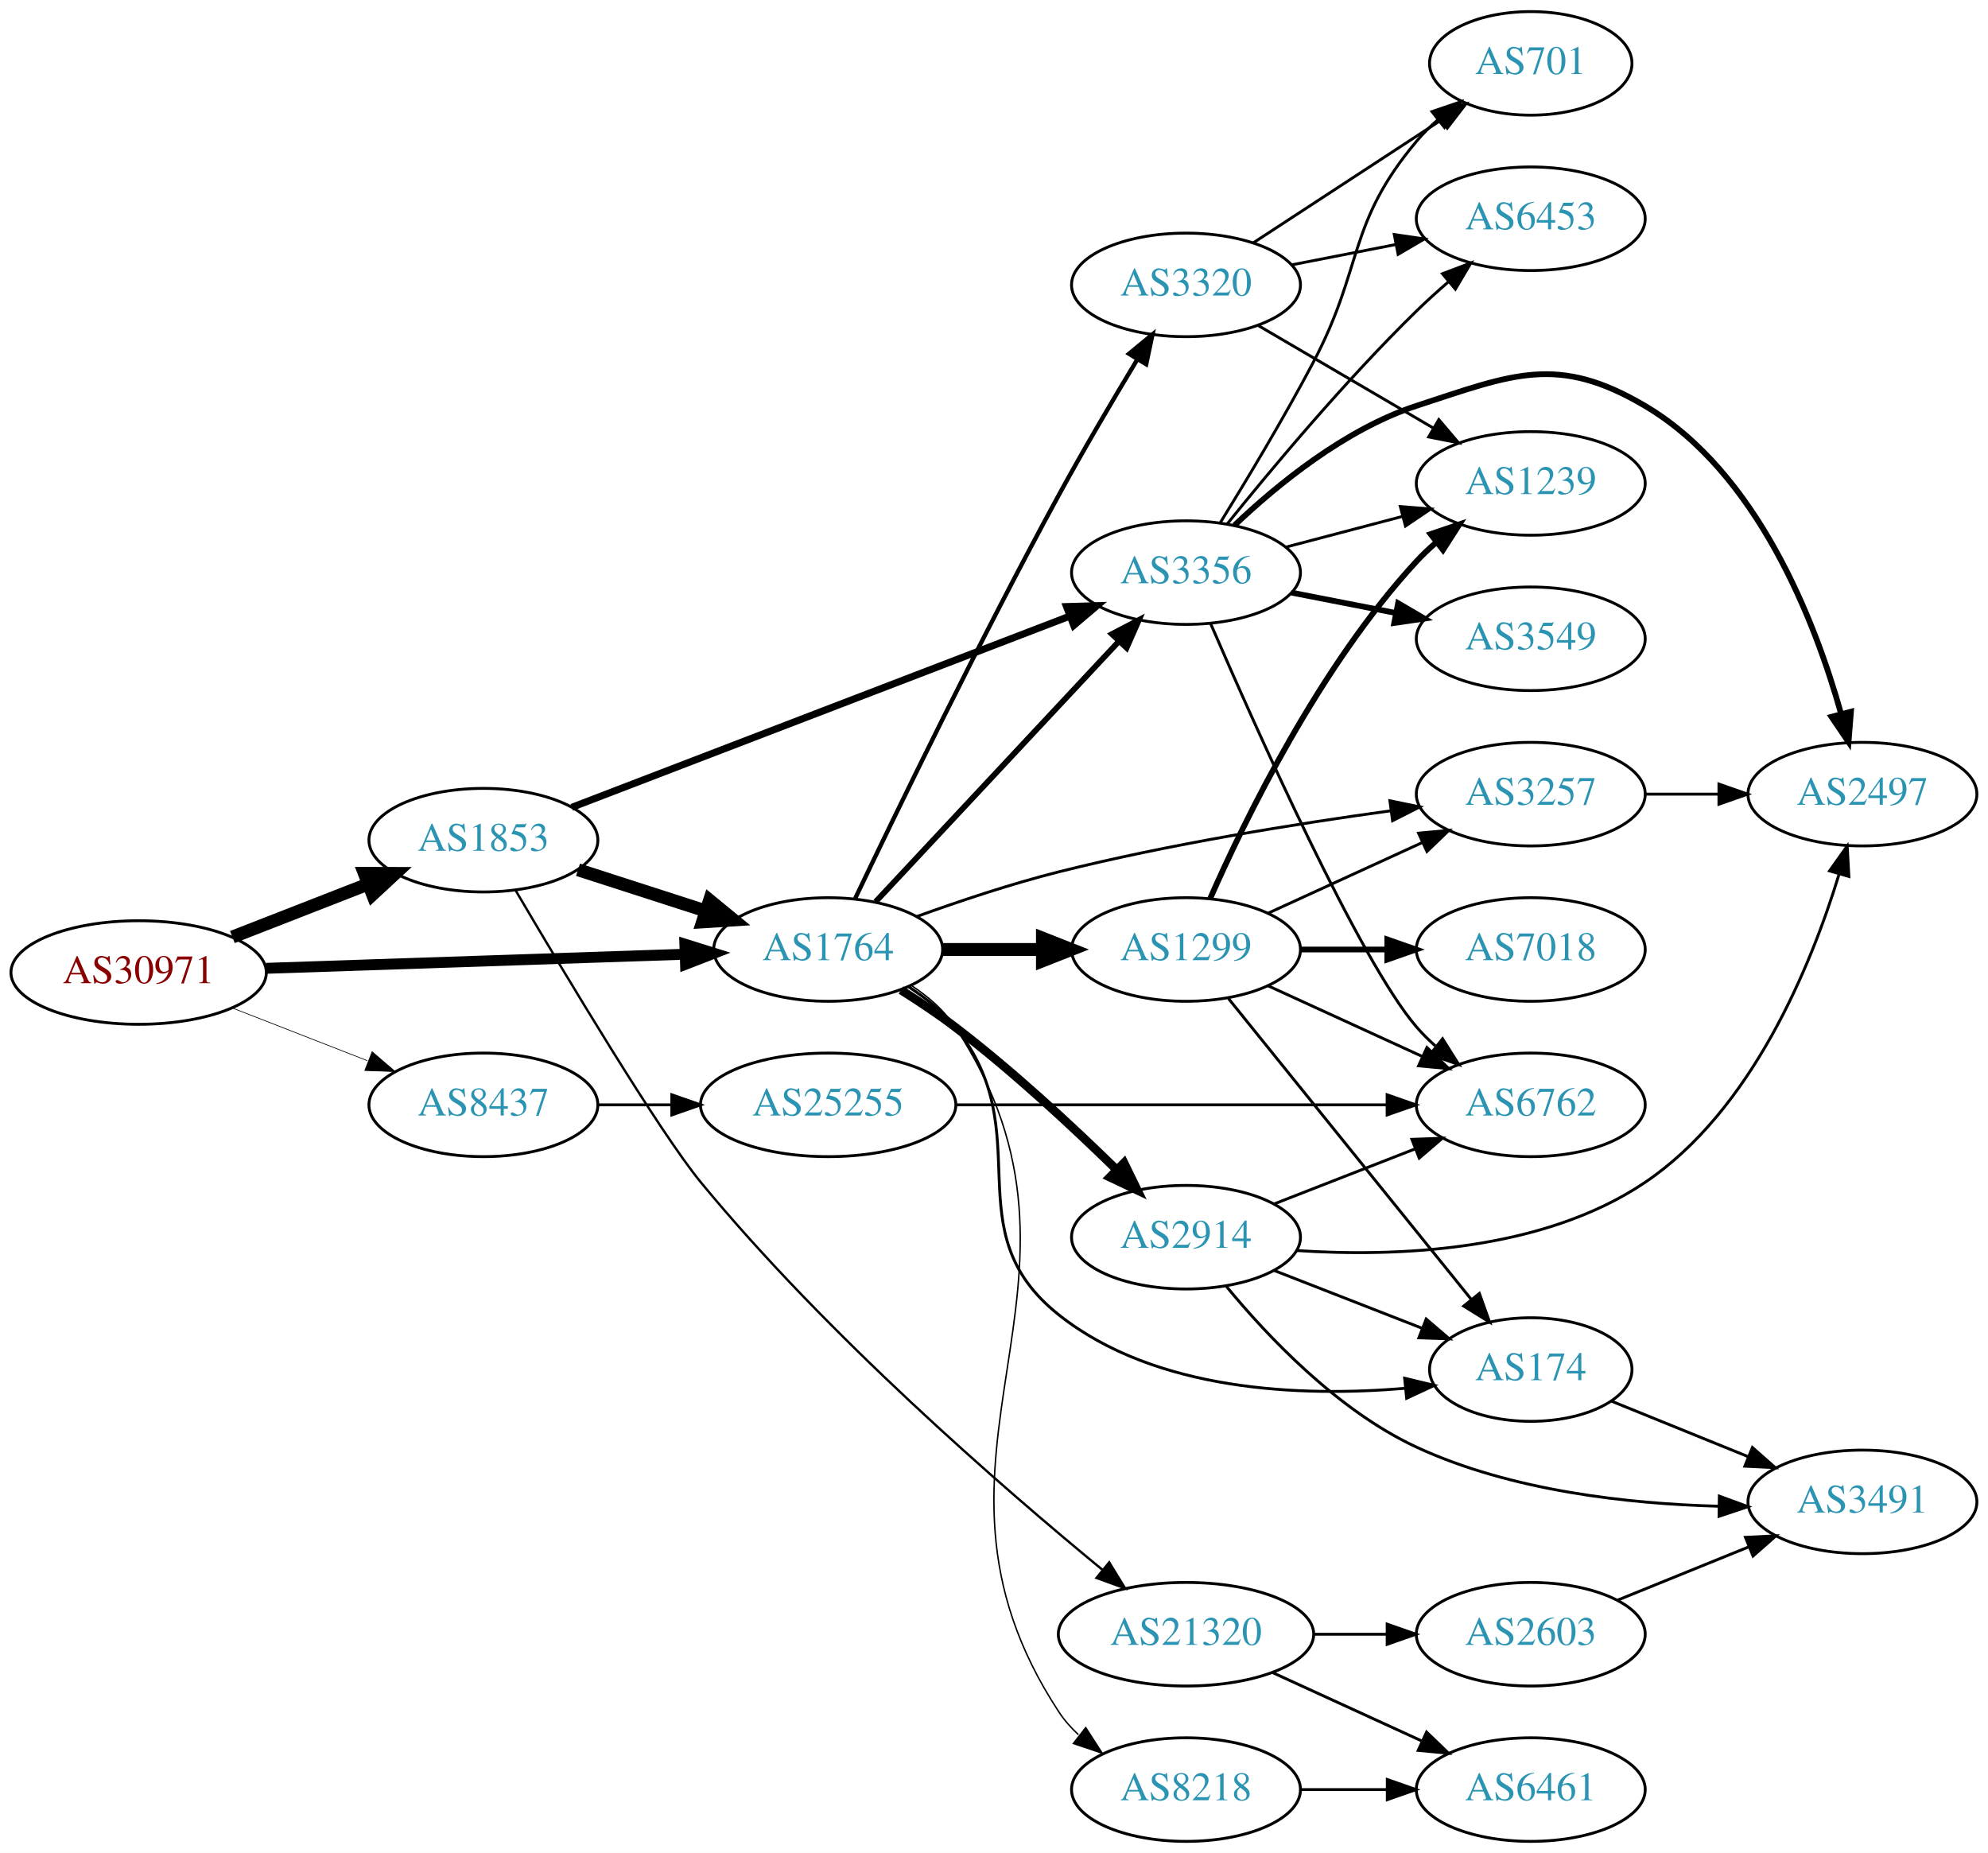
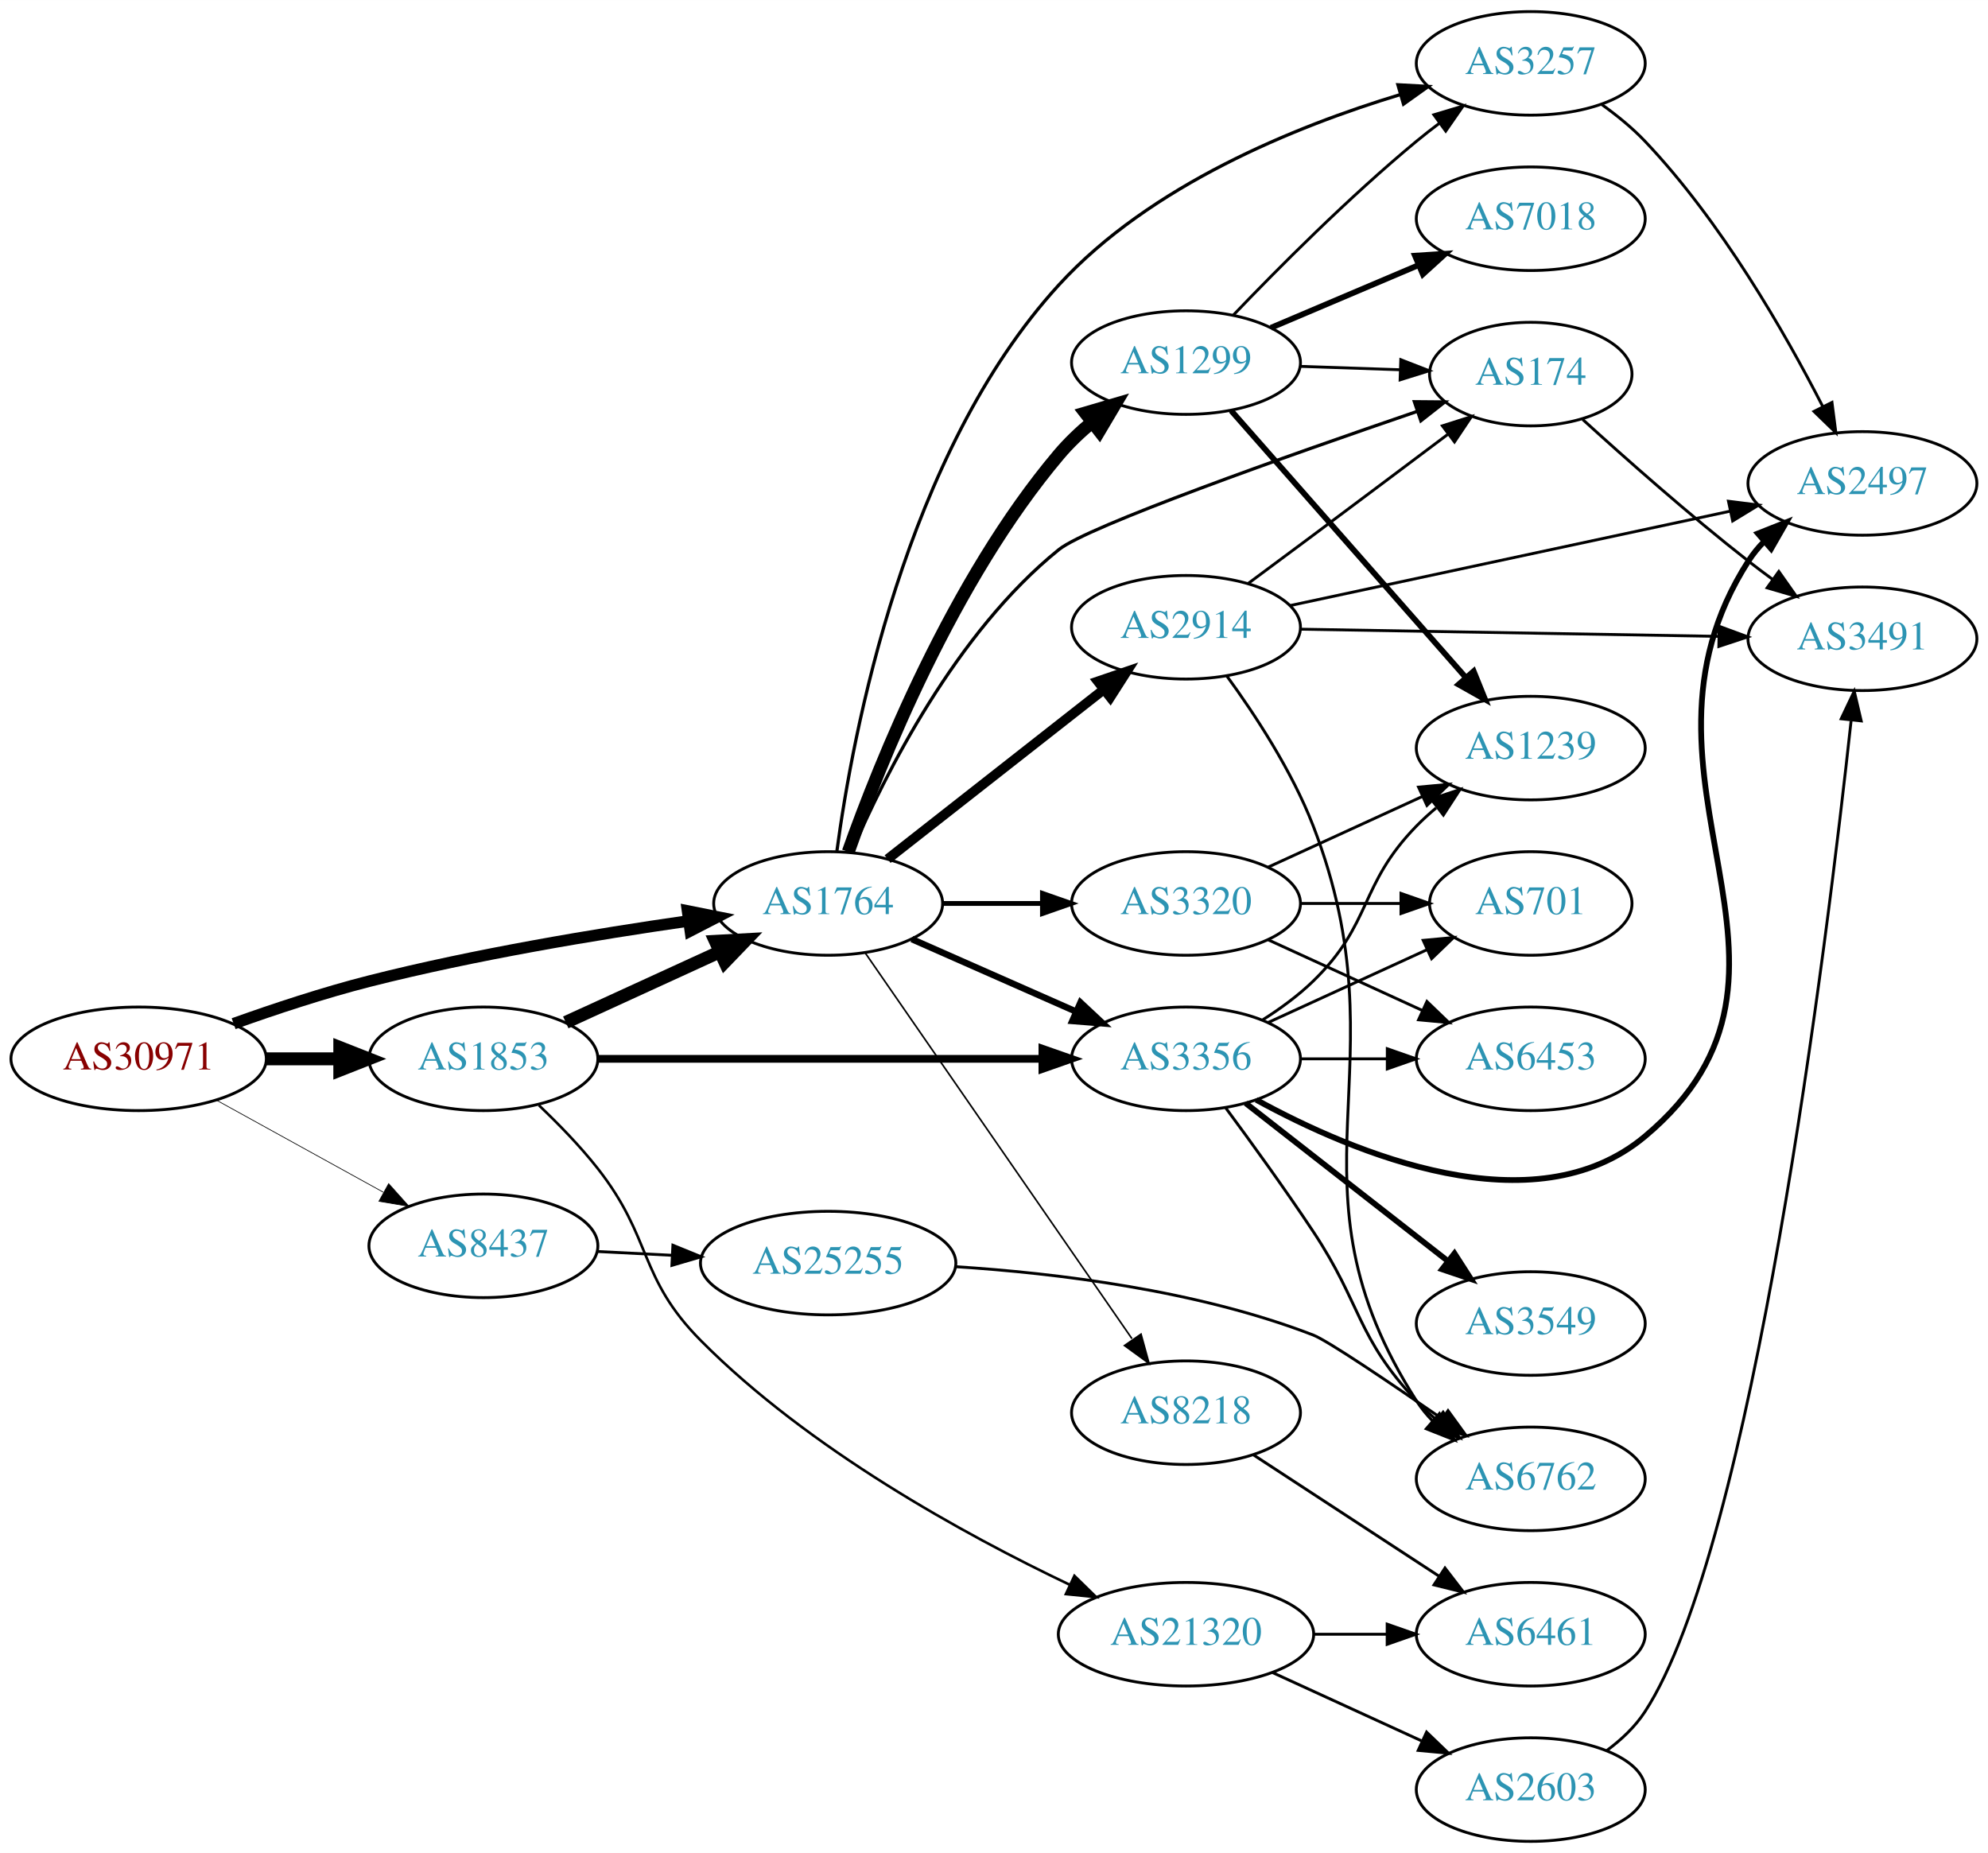
<svg xmlns="http://www.w3.org/2000/svg" xmlns:xlink="http://www.w3.org/1999/xlink" width="691pt" height="644pt" viewBox="0.00 0.00 691.06 644.00">
  <g id="graph0" class="graph" transform="scale(1 1) rotate(0) translate(4 640)">
    <polygon fill="white" stroke="none" points="-4,4 -4,-640 687.055,-640 687.055,4 -4,4" />
    <g id="node1" class="node">
      <g id="a_node1">
        <a xlink:href="/asn/30971" xlink:title="AS30971 ~ Jakob-Haringer-Strasse 8 [AT]">
-           <ellipse fill="#ffffff" stroke="black" cx="44.196" cy="-302" rx="44.393" ry="18" />
-           <text text-anchor="middle" x="44.196" y="-298.3" font-family="Times,serif" font-size="14.00" fill="#880000">AS30971</text>
+           <ellipse fill="#ffffff" stroke="black" cx="44.196" cy="-272" rx="44.393" ry="18" />
+           <text text-anchor="middle" x="44.196" y="-268.3" font-family="Times,serif" font-size="14.00" fill="#880000">AS30971</text>
        </a>
      </g>
    </g>
    <g id="node2" class="node">
      <g id="a_node2">
        <a xlink:href="/asn/1764" xlink:title="AS1764 ~ NEXTLAYER-AS [AT]">
-           <ellipse fill="#ffffff" stroke="black" cx="283.881" cy="-310" rx="39.794" ry="18" />
-           <text text-anchor="middle" x="283.881" y="-306.3" font-family="Times,serif" font-size="14.00" fill="#2c94b3">AS1764</text>
+           <ellipse fill="#ffffff" stroke="black" cx="283.881" cy="-326" rx="39.794" ry="18" />
+           <text text-anchor="middle" x="283.881" y="-322.3" font-family="Times,serif" font-size="14.00" fill="#2c94b3">AS1764</text>
        </a>
      </g>
    </g>
    <g id="edge1" class="edge">
-       <path fill="none" stroke="black" stroke-width="3.789" d="M88.515,-303.458C129.583,-304.84 191.197,-306.914 234.004,-308.355" />
-       <polygon fill="black" stroke="black" stroke-width="3.789" points="234.075,-311.859 244.187,-308.698 234.31,-304.863 234.075,-311.859" />
+       <path fill="none" stroke="black" stroke-width="4" d="M77.212,-284.217C91.493,-289.328 108.623,-294.996 124.392,-299 161.094,-308.319 203.406,-315.343 235.074,-319.888" />
+       <polygon fill="black" stroke="black" stroke-width="4" points="234.993,-323.411 245.382,-321.334 235.966,-316.479 234.993,-323.411" />
    </g>
    <g id="node3" class="node">
      <g id="a_node3">
        <a xlink:href="/asn/1853" xlink:title="AS1853 ~ ACOnet Backbone [AT]">
-           <ellipse fill="#ffffff" stroke="black" cx="164.039" cy="-348" rx="39.794" ry="18" />
-           <text text-anchor="middle" x="164.039" y="-344.3" font-family="Times,serif" font-size="14.00" fill="#2c94b3">AS1853</text>
+           <ellipse fill="#ffffff" stroke="black" cx="164.039" cy="-272" rx="39.794" ry="18" />
+           <text text-anchor="middle" x="164.039" y="-268.3" font-family="Times,serif" font-size="14.00" fill="#2c94b3">AS1853</text>
        </a>
      </g>
    </g>
    <g id="edge2" class="edge">
-       <path fill="none" stroke="black" stroke-width="4.5" d="M76.776,-314.327C91.205,-319.96 108.444,-326.689 123.706,-332.646" />
-       <polygon fill="black" stroke="black" stroke-width="4.5" points="122.652,-336.462 133.399,-336.43 125.516,-329.126 122.652,-336.462" />
+       <path fill="none" stroke="black" stroke-width="4.5" d="M88.407,-272C96.72,-272 105.482,-272 113.965,-272" />
+       <polygon fill="black" stroke="black" stroke-width="4.5" points="114.123,-275.938 124.123,-272 114.123,-268.063 114.123,-275.938" />
    </g>
    <g id="node4" class="node">
      <g id="a_node4">
        <a xlink:href="/asn/8437" xlink:title="AS8437 ~ Hutchison Drei Austria GmbH [AT]">
-           <ellipse fill="#ffffff" stroke="black" cx="164.039" cy="-256" rx="39.794" ry="18" />
-           <text text-anchor="middle" x="164.039" y="-252.3" font-family="Times,serif" font-size="14.00" fill="#2c94b3">AS8437</text>
+           <ellipse fill="#ffffff" stroke="black" cx="164.039" cy="-207" rx="39.794" ry="18" />
+           <text text-anchor="middle" x="164.039" y="-203.3" font-family="Times,serif" font-size="14.00" fill="#2c94b3">AS8437</text>
        </a>
      </g>
    </g>
    <g id="edge3" class="edge">
-       <path fill="none" stroke="black" stroke-width="0.237" d="M76.776,-289.673C91.205,-284.04 108.444,-277.311 123.706,-271.354" />
-       <polygon fill="black" stroke="black" stroke-width="0.237" points="125.357,-274.466 133.399,-267.57 122.811,-267.946 125.357,-274.466" />
+       <path fill="none" stroke="black" stroke-width="0.25" d="M71.349,-257.574C88.403,-248.168 110.827,-235.799 129.231,-225.648" />
+       <polygon fill="black" stroke="black" stroke-width="0.25" points="131.103,-228.612 138.169,-220.718 127.722,-222.483 131.103,-228.612" />
    </g>
    <g id="node5" class="node">
      <g id="a_node5">
        <a xlink:href="/asn/174" xlink:title="AS174 ~ Cogent Communications [US]">
-           <ellipse fill="#ffffff" stroke="black" cx="528.116" cy="-164" rx="35.194" ry="18" />
-           <text text-anchor="middle" x="528.116" y="-160.3" font-family="Times,serif" font-size="14.00" fill="#2c94b3">AS174</text>
+           <ellipse fill="#ffffff" stroke="black" cx="528.116" cy="-510" rx="35.194" ry="18" />
+           <text text-anchor="middle" x="528.116" y="-506.3" font-family="Times,serif" font-size="14.00" fill="#2c94b3">AS174</text>
        </a>
      </g>
    </g>
    <g id="edge4" class="edge">
-       <path fill="none" stroke="black" d="M311.759,-297.07C317.751,-293.208 323.635,-288.506 328.077,-283 357.737,-246.236 327.071,-212.357 364.077,-183 397.808,-156.242 448.512,-154.45 484.407,-157.476" />
-       <polygon fill="black" stroke="black" points="484.274,-160.98 494.573,-158.493 484.971,-154.015 484.274,-160.98" />
+       <path fill="none" stroke="black" stroke-width="1.125" d="M292.075,-344.058C303.516,-370.61 328.286,-420.152 364.077,-449 374.14,-457.111 443.553,-481.619 488.506,-496.989" />
+       <polygon fill="black" stroke="black" stroke-width="1.125" points="487.655,-500.397 498.249,-500.309 489.912,-493.771 487.655,-500.397" />
    </g>
    <g id="node6" class="node">
      <g id="a_node6">
-         <a xlink:href="/asn/2914" xlink:title="AS2914 ~ NTT America, Inc. [US]">
-           <ellipse fill="#ffffff" stroke="black" cx="408.273" cy="-210" rx="39.794" ry="18" />
-           <text text-anchor="middle" x="408.273" y="-206.3" font-family="Times,serif" font-size="14.00" fill="#2c94b3">AS2914</text>
+         <a xlink:href="/asn/1299" xlink:title="AS1299 ~ Telia Carrier [EU]">
+           <ellipse fill="#ffffff" stroke="black" cx="408.273" cy="-514" rx="39.794" ry="18" />
+           <text text-anchor="middle" x="408.273" y="-510.3" font-family="Times,serif" font-size="14.00" fill="#2c94b3">AS1299</text>
        </a>
      </g>
    </g>
    <g id="edge5" class="edge">
-       <path fill="none" stroke="black" stroke-width="3" d="M309.178,-295.915C315.49,-291.962 322.171,-287.506 328.077,-283 347.954,-267.837 368.67,-248.601 383.927,-233.683" />
-       <polygon fill="black" stroke="black" stroke-width="3" points="386.724,-235.839 391.375,-226.319 381.803,-230.861 386.724,-235.839" />
+       <path fill="none" stroke="black" stroke-width="4.5" d="M290.876,-343.94C301.789,-374.695 327.226,-438.38 364.077,-482 367.454,-485.997 371.423,-489.778 375.564,-493.246" />
+       <polygon fill="black" stroke="black" stroke-width="4.5" points="373.312,-496.483 383.626,-499.503 378.141,-490.261 373.312,-496.483" />
    </g>
    <g id="node7" class="node">
      <g id="a_node7">
        <a xlink:href="/asn/3356" xlink:title="AS3356 ~ Level 3 Parent, LLC [US]">
-           <ellipse fill="#ffffff" stroke="black" cx="408.273" cy="-441" rx="39.794" ry="18" />
-           <text text-anchor="middle" x="408.273" y="-437.3" font-family="Times,serif" font-size="14.00" fill="#2c94b3">AS3356</text>
+           <ellipse fill="#ffffff" stroke="black" cx="408.273" cy="-272" rx="39.794" ry="18" />
+           <text text-anchor="middle" x="408.273" y="-268.3" font-family="Times,serif" font-size="14.00" fill="#2c94b3">AS3356</text>
        </a>
      </g>
    </g>
    <g id="edge6" class="edge">
-       <path fill="none" stroke="black" stroke-width="2" d="M300.382,-326.591C321.718,-349.427 360.27,-390.691 384.778,-416.922" />
-       <polygon fill="black" stroke="black" stroke-width="2" points="382.514,-419.626 391.898,-424.543 387.629,-414.847 382.514,-419.626" />
+       <path fill="none" stroke="black" stroke-width="2.25" d="M312.96,-313.611C329.908,-306.134 351.706,-296.517 370.075,-288.412" />
+       <polygon fill="black" stroke="black" stroke-width="2.25" points="371.589,-291.57 379.325,-284.331 368.763,-285.166 371.589,-291.57" />
    </g>
    <g id="node8" class="node">
      <g id="a_node8">
-         <a xlink:href="/asn/1299" xlink:title="AS1299 ~ Telia Carrier [EU]">
-           <ellipse fill="#ffffff" stroke="black" cx="408.273" cy="-310" rx="39.794" ry="18" />
-           <text text-anchor="middle" x="408.273" y="-306.3" font-family="Times,serif" font-size="14.00" fill="#2c94b3">AS1299</text>
+         <a xlink:href="/asn/3257" xlink:title="AS3257 ~ GTT [DE]">
+           <ellipse fill="#ffffff" stroke="black" cx="528.116" cy="-618" rx="39.794" ry="18" />
+           <text text-anchor="middle" x="528.116" y="-614.3" font-family="Times,serif" font-size="14.00" fill="#2c94b3">AS3257</text>
        </a>
      </g>
    </g>
    <g id="edge7" class="edge">
-       <path fill="none" stroke="black" stroke-width="4.5" d="M323.607,-310C334.545,-310 346.596,-310 358.062,-310" />
-       <polygon fill="black" stroke="black" stroke-width="4.5" points="358.38,-313.938 368.38,-310 358.38,-306.063 358.38,-313.938" />
+       <path fill="none" stroke="black" stroke-width="1.125" d="M286.921,-344.241C292.329,-384.592 310.494,-482.464 364.077,-541 395.762,-575.613 446.244,-596.092 482.645,-607.122" />
+       <polygon fill="black" stroke="black" stroke-width="1.125" points="481.932,-610.559 492.511,-609.986 483.883,-603.837 481.932,-610.559" />
    </g>
    <g id="node9" class="node">
      <g id="a_node9">
        <a xlink:href="/asn/3320" xlink:title="AS3320 ~ DTAG [DE]">
-           <ellipse fill="#ffffff" stroke="black" cx="408.273" cy="-541" rx="39.794" ry="18" />
-           <text text-anchor="middle" x="408.273" y="-537.3" font-family="Times,serif" font-size="14.00" fill="#2c94b3">AS3320</text>
+           <ellipse fill="#ffffff" stroke="black" cx="408.273" cy="-326" rx="39.794" ry="18" />
+           <text text-anchor="middle" x="408.273" y="-322.3" font-family="Times,serif" font-size="14.00" fill="#2c94b3">AS3320</text>
        </a>
      </g>
    </g>
    <g id="edge8" class="edge">
-       <path fill="none" stroke="black" stroke-width="1.5" d="M293.276,-327.742C307.321,-357.195 336.742,-417.901 364.077,-468 372.674,-483.755 382.875,-501.054 391.205,-514.856" />
-       <polygon fill="black" stroke="black" stroke-width="1.5" points="388.449,-517.06 396.63,-523.791 394.432,-513.427 388.449,-517.06" />
+       <path fill="none" stroke="black" stroke-width="1.688" d="M323.607,-326C334.545,-326 346.596,-326 358.062,-326" />
+       <polygon fill="black" stroke="black" stroke-width="1.688" points="358.38,-329.5 368.38,-326 358.38,-322.5 358.38,-329.5" />
    </g>
    <g id="node10" class="node">
      <g id="a_node10">
-         <a xlink:href="/asn/8218" xlink:title="AS8218 ~ legacy Neotelecoms [FR]">
-           <ellipse fill="#ffffff" stroke="black" cx="408.273" cy="-18" rx="39.794" ry="18" />
-           <text text-anchor="middle" x="408.273" y="-14.3" font-family="Times,serif" font-size="14.00" fill="#2c94b3">AS8218</text>
+         <a xlink:href="/asn/2914" xlink:title="AS2914 ~ NTT America, Inc. [US]">
+           <ellipse fill="#ffffff" stroke="black" cx="408.273" cy="-422" rx="39.794" ry="18" />
+           <text text-anchor="middle" x="408.273" y="-418.3" font-family="Times,serif" font-size="14.00" fill="#2c94b3">AS2914</text>
        </a>
      </g>
    </g>
    <g id="edge9" class="edge">
-       <path fill="none" stroke="black" stroke-width="0.5" d="M312.998,-297.355C318.801,-293.525 324.29,-288.766 328.077,-283 386.807,-193.581 305.347,-134.419 364.077,-45 365.971,-42.117 368.29,-39.486 370.861,-37.097" />
-       <polygon fill="black" stroke="black" stroke-width="0.5" points="373.411,-39.547 379.156,-30.645 369.114,-34.022 373.411,-39.547" />
+       <path fill="none" stroke="black" stroke-width="3.375" d="M304.546,-341.424C324.887,-357.379 356.821,-382.427 379.683,-400.359" />
+       <polygon fill="black" stroke="black" stroke-width="3.375" points="377.629,-403.196 387.658,-406.614 381.949,-397.689 377.629,-403.196" />
    </g>
    <g id="node11" class="node">
      <g id="a_node11">
-         <a xlink:href="/asn/3257" xlink:title="AS3257 ~ GTT [DE]">
-           <ellipse fill="#ffffff" stroke="black" cx="528.116" cy="-364" rx="39.794" ry="18" />
-           <text text-anchor="middle" x="528.116" y="-360.3" font-family="Times,serif" font-size="14.00" fill="#2c94b3">AS3257</text>
+         <a xlink:href="/asn/8218" xlink:title="AS8218 ~ legacy Neotelecoms [FR]">
+           <ellipse fill="#ffffff" stroke="black" cx="408.273" cy="-149" rx="39.794" ry="18" />
+           <text text-anchor="middle" x="408.273" y="-145.3" font-family="Times,serif" font-size="14.00" fill="#2c94b3">AS8218</text>
        </a>
      </g>
    </g>
    <g id="edge10" class="edge">
-       <path fill="none" stroke="black" d="M314.618,-321.435C329.329,-326.757 347.454,-332.82 364.077,-337 402.366,-346.628 446.6,-353.706 479.325,-358.195" />
-       <polygon fill="black" stroke="black" points="479.147,-361.702 489.523,-359.561 480.077,-354.764 479.147,-361.702" />
+       <path fill="none" stroke="black" stroke-width="0.562" d="M296.84,-308.706C318.465,-277.431 364.174,-211.329 389.48,-174.733" />
+       <polygon fill="black" stroke="black" stroke-width="0.562" points="392.638,-176.319 395.447,-166.103 386.88,-172.338 392.638,-176.319" />
    </g>
    <g id="edge28" class="edge">
-       <path fill="none" stroke="black" stroke-width="4.5" d="M196.929,-337.717C210.553,-333.323 226.639,-328.136 241.188,-323.445" />
-       <polygon fill="black" stroke="black" stroke-width="4.5" points="242.657,-327.108 250.966,-320.292 240.24,-319.613 242.657,-327.108" />
-     </g>
-     <g id="edge29" class="edge">
-       <path fill="none" stroke="black" stroke-width="2.455" d="M194.741,-359.404C238.236,-376.102 319.334,-407.238 367.799,-425.845" />
-       <polygon fill="black" stroke="black" stroke-width="2.455" points="366.738,-429.186 377.328,-429.503 369.247,-422.651 366.738,-429.186" />
+       <path fill="none" stroke="black" stroke-width="4.5" d="M192.667,-284.661C208.624,-291.973 228.895,-301.261 246.178,-309.181" />
+       <polygon fill="black" stroke="black" stroke-width="4.5" points="244.694,-312.832 255.425,-313.419 247.975,-305.673 244.694,-312.832" />
+     </g>
+     <g id="edge27" class="edge">
+       <path fill="none" stroke="black" stroke-width="2.7" d="M203.689,-272C245.574,-272 312.518,-272 358.115,-272" />
+       <polygon fill="black" stroke="black" stroke-width="2.7" points="358.359,-275.5 368.359,-272 358.359,-268.5 358.359,-275.5" />
    </g>
    <g id="node21" class="node">
      <g id="a_node21">
        <a xlink:href="/asn/21320" xlink:title="AS21320 ~ GEANT Vereniging [EU]">
          <ellipse fill="#ffffff" stroke="black" cx="408.273" cy="-72" rx="44.393" ry="18" />
          <text text-anchor="middle" x="408.273" y="-68.3" font-family="Times,serif" font-size="14.00" fill="#2c94b3">AS21320</text>
        </a>
      </g>
    </g>
-     <g id="edge30" class="edge">
-       <path fill="none" stroke="black" stroke-width="0.818" d="M175.224,-330.561C192.039,-301.984 225.186,-246.599 239.685,-229 283.338,-176.015 344.089,-123.276 379.187,-94.425" />
-       <polygon fill="black" stroke="black" stroke-width="0.818" points="381.576,-96.993 387.112,-87.959 377.151,-91.569 381.576,-96.993" />
+     <g id="edge29" class="edge">
+       <path fill="none" stroke="black" stroke-width="0.9" d="M183.329,-255.85C190.117,-249.401 197.63,-241.688 203.685,-234 222.927,-209.569 217.765,-196.059 239.685,-174 277.151,-136.297 331.215,-106.657 367.718,-89.261" />
+       <polygon fill="black" stroke="black" stroke-width="0.9" points="369.483,-92.3 377.06,-84.894 366.518,-85.959 369.483,-92.3" />
    </g>
    <g id="node23" class="node">
      <g id="a_node23">
        <a xlink:href="/asn/25255" xlink:title="AS25255 ~ ==&gt; TELE2 AUSTRIA &lt;== [AT]">
-           <ellipse fill="#ffffff" stroke="black" cx="283.881" cy="-256" rx="44.393" ry="18" />
-           <text text-anchor="middle" x="283.881" y="-252.3" font-family="Times,serif" font-size="14.00" fill="#2c94b3">AS25255</text>
-         </a>
-       </g>
-     </g>
-     <g id="edge38" class="edge">
-       <path fill="none" stroke="black" d="M203.951,-256C212.054,-256 220.729,-256 229.255,-256" />
-       <polygon fill="black" stroke="black" points="229.533,-259.5 239.533,-256 229.533,-252.5 229.533,-259.5" />
-     </g>
-     <g id="node19" class="node">
-       <g id="a_node19">
+           <ellipse fill="#ffffff" stroke="black" cx="283.881" cy="-201" rx="44.393" ry="18" />
+           <text text-anchor="middle" x="283.881" y="-197.3" font-family="Times,serif" font-size="14.00" fill="#2c94b3">AS25255</text>
+         </a>
+       </g>
+     </g>
+     <g id="edge37" class="edge">
+       <path fill="none" stroke="black" d="M203.625,-205.035C211.923,-204.613 220.835,-204.159 229.58,-203.714" />
+       <polygon fill="black" stroke="black" points="229.913,-207.202 239.722,-203.197 229.557,-200.211 229.913,-207.202" />
+     </g>
+     <g id="node16" class="node">
+       <g id="a_node16">
        <a xlink:href="/asn/3491" xlink:title="AS3491 ~ PCCW Global, Inc. [US]">
-           <ellipse fill="#ffffff" stroke="black" cx="643.409" cy="-118" rx="39.794" ry="18" />
-           <text text-anchor="middle" x="643.409" y="-114.3" font-family="Times,serif" font-size="14.00" fill="#2c94b3">AS3491</text>
-         </a>
-       </g>
-     </g>
-     <g id="edge22" class="edge">
-       <path fill="none" stroke="black" d="M556.252,-152.982C570.456,-147.215 588.093,-140.054 603.703,-133.715" />
-       <polygon fill="black" stroke="black" points="605.164,-136.9 613.112,-129.895 602.53,-130.414 605.164,-136.9" />
-     </g>
-     <g id="edge31" class="edge">
-       <path fill="none" stroke="black" d="M439.01,-198.392C454.627,-192.296 473.904,-184.771 490.441,-178.316" />
-       <polygon fill="black" stroke="black" points="491.769,-181.555 499.812,-174.658 489.224,-175.034 491.769,-181.555" />
+           <ellipse fill="#ffffff" stroke="black" cx="643.409" cy="-418" rx="39.794" ry="18" />
+           <text text-anchor="middle" x="643.409" y="-414.3" font-family="Times,serif" font-size="14.00" fill="#2c94b3">AS3491</text>
+         </a>
+       </g>
+     </g>
+     <g id="edge18" class="edge">
+       <path fill="none" stroke="black" d="M546.167,-494.227C561.017,-480.717 583.313,-460.973 603.762,-445 606.49,-442.87 609.37,-440.707 612.279,-438.58" />
+       <polygon fill="black" stroke="black" points="614.35,-441.402 620.448,-432.738 610.278,-435.708 614.35,-441.402" />
+     </g>
+     <g id="edge13" class="edge">
+       <path fill="none" stroke="black" d="M447.859,-512.69C458.96,-512.313 471.159,-511.899 482.587,-511.511" />
+       <polygon fill="black" stroke="black" points="482.938,-515.002 492.813,-511.164 482.7,-508.006 482.938,-515.002" />
+     </g>
+     <g id="edge14" class="edge">
+       <path fill="none" stroke="black" d="M424.644,-530.422C440.107,-546.578 464.965,-571.578 488.469,-591 490.993,-593.085 493.672,-595.178 496.395,-597.225" />
+       <polygon fill="black" stroke="black" points="494.442,-600.132 504.59,-603.176 498.555,-594.468 494.442,-600.132" />
    </g>
    <g id="node12" class="node">
      <g id="a_node12">
-         <a xlink:href="/asn/2497" xlink:title="AS2497 ~ Internet Initiative Japan Inc. [JP]">
-           <ellipse fill="#ffffff" stroke="black" cx="643.409" cy="-364" rx="39.794" ry="18" />
-           <text text-anchor="middle" x="643.409" y="-360.3" font-family="Times,serif" font-size="14.00" fill="#2c94b3">AS2497</text>
-         </a>
-       </g>
-     </g>
-     <g id="edge33" class="edge">
-       <path fill="none" stroke="black" d="M446.845,-205.359C481.219,-203.095 532.015,-204.935 567.762,-229 605.088,-254.127 625.572,-304.419 635.244,-336.022" />
-       <polygon fill="black" stroke="black" points="631.977,-337.326 638.118,-345.96 638.702,-335.381 631.977,-337.326" />
-     </g>
-     <g id="node17" class="node">
-       <g id="a_node17">
-         <a xlink:href="/asn/6762" xlink:title="AS6762 ~ TELECOM ITALIA SPARKLE S.p.A. [IT]">
-           <ellipse fill="#ffffff" stroke="black" cx="528.116" cy="-256" rx="39.794" ry="18" />
-           <text text-anchor="middle" x="528.116" y="-252.3" font-family="Times,serif" font-size="14.00" fill="#2c94b3">AS6762</text>
-         </a>
-       </g>
-     </g>
-     <g id="edge34" class="edge">
-       <path fill="none" stroke="black" d="M439.01,-221.608C453.804,-227.382 471.881,-234.439 487.803,-240.654" />
-       <polygon fill="black" stroke="black" points="486.801,-244.02 497.389,-244.396 489.346,-237.499 486.801,-244.02" />
-     </g>
-     <g id="edge32" class="edge">
-       <path fill="none" stroke="black" d="M422.347,-192.851C436.569,-175.583 460.982,-149.732 488.469,-137 521.289,-121.799 562.046,-117.318 593.377,-116.494" />
-       <polygon fill="black" stroke="black" points="593.668,-119.99 603.616,-116.344 593.566,-112.991 593.668,-119.99" />
+         <a xlink:href="/asn/7018" xlink:title="AS7018 ~ AT&amp;T Services, Inc. [US]">
+           <ellipse fill="#ffffff" stroke="black" cx="528.116" cy="-564" rx="39.794" ry="18" />
+           <text text-anchor="middle" x="528.116" y="-560.3" font-family="Times,serif" font-size="14.00" fill="#2c94b3">AS7018</text>
+         </a>
+       </g>
    </g>
    <g id="edge11" class="edge">
-       <path fill="none" stroke="black" stroke-width="2" d="M425.092,-457.401C439.932,-471.511 463.524,-490.842 488.469,-499 521.965,-509.954 537.407,-516.902 567.762,-499 606.896,-475.921 626.944,-424.148 636.016,-391.844" />
-       <polygon fill="black" stroke="black" stroke-width="2" points="639.42,-392.663 638.586,-382.101 632.651,-390.878 639.42,-392.663" />
+       <path fill="none" stroke="black" stroke-width="2" d="M437.8,-526.104C453.174,-532.627 472.35,-540.763 488.988,-547.823" />
+       <polygon fill="black" stroke="black" stroke-width="2" points="487.871,-551.151 498.444,-551.835 490.605,-544.707 487.871,-551.151" />
    </g>
    <g id="node13" class="node">
      <g id="a_node13">
-         <a xlink:href="/asn/3549" xlink:title="AS3549 ~ Level 3 Parent, LLC [US]">
-           <ellipse fill="#ffffff" stroke="black" cx="528.116" cy="-418" rx="39.794" ry="18" />
-           <text text-anchor="middle" x="528.116" y="-414.3" font-family="Times,serif" font-size="14.00" fill="#2c94b3">AS3549</text>
+         <a xlink:href="/asn/1239" xlink:title="AS1239 ~ Sprint [US]">
+           <ellipse fill="#ffffff" stroke="black" cx="528.116" cy="-380" rx="39.794" ry="18" />
+           <text text-anchor="middle" x="528.116" y="-376.3" font-family="Times,serif" font-size="14.00" fill="#2c94b3">AS1239</text>
        </a>
      </g>
    </g>
    <g id="edge12" class="edge">
-       <path fill="none" stroke="black" stroke-width="2" d="M444.95,-434.037C456.381,-431.806 469.203,-429.303 481.257,-426.951" />
-       <polygon fill="black" stroke="black" stroke-width="2" points="482.01,-430.37 491.154,-425.019 480.669,-423.499 482.01,-430.37" />
+       <path fill="none" stroke="black" stroke-width="2" d="M423.96,-497.3C444.425,-474.029 481.667,-431.681 505.36,-404.739" />
+       <polygon fill="black" stroke="black" stroke-width="2" points="508.269,-406.731 512.244,-396.911 503.012,-402.109 508.269,-406.731" />
+     </g>
+     <g id="edge21" class="edge">
+       <path fill="none" stroke="black" d="M434.802,-285.462C440.965,-289.362 447.267,-293.948 452.469,-299 473.163,-319.094 468.297,-332.383 488.469,-353 490.562,-355.139 492.846,-357.218 495.222,-359.21" />
+       <polygon fill="black" stroke="black" points="493.466,-362.275 503.522,-365.611 497.741,-356.732 493.466,-362.275" />
    </g>
    <g id="node14" class="node">
      <g id="a_node14">
-         <a xlink:href="/asn/1239" xlink:title="AS1239 ~ Sprint [US]">
-           <ellipse fill="#ffffff" stroke="black" cx="528.116" cy="-472" rx="39.794" ry="18" />
-           <text text-anchor="middle" x="528.116" y="-468.3" font-family="Times,serif" font-size="14.00" fill="#2c94b3">AS1239</text>
-         </a>
-       </g>
-     </g>
-     <g id="edge13" class="edge">
-       <path fill="none" stroke="black" d="M443.042,-449.883C455.616,-453.191 470.071,-456.994 483.409,-460.502" />
-       <polygon fill="black" stroke="black" points="482.781,-463.956 493.342,-463.115 484.562,-457.186 482.781,-463.956" />
+         <a xlink:href="/asn/6453" xlink:title="AS6453 ~ TATA COMMUNICATIONS (AMERICA) INC [US]">
+           <ellipse fill="#ffffff" stroke="black" cx="528.116" cy="-272" rx="39.794" ry="18" />
+           <text text-anchor="middle" x="528.116" y="-268.3" font-family="Times,serif" font-size="14.00" fill="#2c94b3">AS6453</text>
+         </a>
+       </g>
+     </g>
+     <g id="edge24" class="edge">
+       <path fill="none" stroke="black" d="M448.186,-272C457.739,-272 468.089,-272 478.052,-272" />
+       <polygon fill="black" stroke="black" points="478.244,-275.5 488.244,-272 478.244,-268.5 478.244,-275.5" />
    </g>
    <g id="node15" class="node">
      <g id="a_node15">
        <a xlink:href="/asn/701" xlink:title="AS701 ~ UUNET [US]">
-           <ellipse fill="#ffffff" stroke="black" cx="528.116" cy="-618" rx="35.194" ry="18" />
-           <text text-anchor="middle" x="528.116" y="-614.3" font-family="Times,serif" font-size="14.00" fill="#2c94b3">AS701</text>
-         </a>
-       </g>
-     </g>
-     <g id="edge14" class="edge">
-       <path fill="none" stroke="black" d="M420.234,-458.429C429.272,-473.051 442.224,-494.597 452.469,-514 470.109,-547.406 464.157,-562.086 488.469,-591 490.629,-593.568 493.088,-596.007 495.696,-598.291" />
-       <polygon fill="black" stroke="black" points="493.782,-601.238 503.811,-604.655 498.102,-595.73 493.782,-601.238" />
-     </g>
-     <g id="node16" class="node">
-       <g id="a_node16">
-         <a xlink:href="/asn/6453" xlink:title="AS6453 ~ TATA COMMUNICATIONS (AMERICA) INC [US]">
-           <ellipse fill="#ffffff" stroke="black" cx="528.116" cy="-564" rx="39.794" ry="18" />
-           <text text-anchor="middle" x="528.116" y="-560.3" font-family="Times,serif" font-size="14.00" fill="#2c94b3">AS6453</text>
-         </a>
-       </g>
+           <ellipse fill="#ffffff" stroke="black" cx="528.116" cy="-326" rx="35.194" ry="18" />
+           <text text-anchor="middle" x="528.116" y="-322.3" font-family="Times,serif" font-size="14.00" fill="#2c94b3">AS701</text>
+         </a>
+       </g>
+     </g>
+     <g id="edge22" class="edge">
+       <path fill="none" stroke="black" d="M436.902,-284.661C453.318,-292.183 474.3,-301.798 491.897,-309.861" />
+       <polygon fill="black" stroke="black" points="490.725,-313.174 501.274,-314.158 493.641,-306.811 490.725,-313.174" />
+     </g>
+     <g id="node17" class="node">
+       <g id="a_node17">
+         <a xlink:href="/asn/2497" xlink:title="AS2497 ~ Internet Initiative Japan Inc. [JP]">
+           <ellipse fill="#ffffff" stroke="black" cx="643.409" cy="-472" rx="39.794" ry="18" />
+           <text text-anchor="middle" x="643.409" y="-468.3" font-family="Times,serif" font-size="14.00" fill="#2c94b3">AS2497</text>
+         </a>
+       </g>
+     </g>
+     <g id="edge19" class="edge">
+       <path fill="none" stroke="black" stroke-width="2" d="M432.693,-257.753C466.522,-239.214 529.218,-212.774 567.762,-245 637.053,-302.932 555.059,-368.939 603.762,-445 605.335,-447.456 607.218,-449.751 609.295,-451.882" />
+       <polygon fill="black" stroke="black" stroke-width="2" points="607.082,-454.596 616.933,-458.496 611.664,-449.304 607.082,-454.596" />
+     </g>
+     <g id="node18" class="node">
+       <g id="a_node18">
+         <a xlink:href="/asn/3549" xlink:title="AS3549 ~ Level 3 Parent, LLC [US]">
+           <ellipse fill="#ffffff" stroke="black" cx="528.116" cy="-180" rx="39.794" ry="18" />
+           <text text-anchor="middle" x="528.116" y="-176.3" font-family="Times,serif" font-size="14.00" fill="#2c94b3">AS3549</text>
+         </a>
+       </g>
+     </g>
+     <g id="edge20" class="edge">
+       <path fill="none" stroke="black" stroke-width="2" d="M428.998,-256.601C448.201,-241.609 477.572,-218.679 499.176,-201.812" />
+       <polygon fill="black" stroke="black" stroke-width="2" points="501.599,-204.362 507.327,-195.449 497.291,-198.844 501.599,-204.362" />
+     </g>
+     <g id="node19" class="node">
+       <g id="a_node19">
+         <a xlink:href="/asn/6762" xlink:title="AS6762 ~ TELECOM ITALIA SPARKLE S.p.A. [IT]">
+           <ellipse fill="#ffffff" stroke="black" cx="528.116" cy="-126" rx="39.794" ry="18" />
+           <text text-anchor="middle" x="528.116" y="-122.3" font-family="Times,serif" font-size="14.00" fill="#2c94b3">AS6762</text>
+         </a>
+       </g>
+     </g>
+     <g id="edge23" class="edge">
+       <path fill="none" stroke="black" d="M422.103,-254.915C430.888,-243.041 442.675,-226.758 452.469,-212 469.456,-186.406 467.432,-175.383 488.469,-153 490.519,-150.819 492.771,-148.711 495.127,-146.699" />
+       <polygon fill="black" stroke="black" points="497.651,-149.168 503.388,-140.261 493.349,-143.647 497.651,-149.168" />
+     </g>
+     <g id="edge26" class="edge">
+       <path fill="none" stroke="black" d="M552.802,-603.7C558.055,-599.938 563.361,-595.625 567.762,-591 594.298,-563.115 616.488,-524.379 629.604,-498.773" />
+       <polygon fill="black" stroke="black" points="632.824,-500.16 634.177,-489.652 626.566,-497.023 632.824,-500.16" />
+     </g>
+     <g id="edge16" class="edge">
+       <path fill="none" stroke="black" d="M436.902,-338.661C452.859,-345.973 473.13,-355.261 490.412,-363.181" />
+       <polygon fill="black" stroke="black" points="489.111,-366.435 499.66,-367.419 492.027,-360.071 489.111,-366.435" />
    </g>
    <g id="edge15" class="edge">
-       <path fill="none" stroke="black" d="M422.529,-457.831C437.673,-476.665 463.586,-507.72 488.469,-532 491.949,-535.395 495.749,-538.831 499.563,-542.129" />
-       <polygon fill="black" stroke="black" points="497.408,-544.89 507.315,-548.645 501.912,-539.531 497.408,-544.89" />
-     </g>
-     <g id="edge16" class="edge">
-       <path fill="none" stroke="black" d="M416.805,-423.335C432.461,-387.103 468.705,-305.865 488.469,-283 490.426,-280.736 492.613,-278.568 494.923,-276.515" />
-       <polygon fill="black" stroke="black" points="497.459,-278.97 503.102,-270.003 493.098,-273.494 497.459,-278.97" />
-     </g>
-     <g id="edge25" class="edge">
-       <path fill="none" stroke="black" d="M423.022,-292.966C443.889,-267.114 483.646,-217.857 507.53,-188.266" />
-       <polygon fill="black" stroke="black" points="510.259,-190.457 513.816,-180.478 504.812,-186.061 510.259,-190.457" />
-     </g>
-     <g id="edge26" class="edge">
-       <path fill="none" stroke="black" d="M436.902,-322.661C452.859,-329.973 473.13,-339.261 490.412,-347.181" />
-       <polygon fill="black" stroke="black" points="489.111,-350.435 499.66,-351.419 492.027,-344.071 489.111,-350.435" />
-     </g>
-     <g id="edge24" class="edge">
-       <path fill="none" stroke="black" stroke-width="2" d="M416.689,-327.761C428.757,-355.183 454.729,-408.473 488.469,-445 490.5,-447.198 492.739,-449.319 495.085,-451.34" />
-       <polygon fill="black" stroke="black" stroke-width="2" points="493.297,-454.386 503.329,-457.794 497.612,-448.874 493.297,-454.386" />
-     </g>
-     <g id="edge27" class="edge">
-       <path fill="none" stroke="black" d="M436.902,-297.339C452.859,-290.027 473.13,-280.739 490.412,-272.819" />
-       <polygon fill="black" stroke="black" points="492.027,-275.929 499.66,-268.581 489.111,-269.565 492.027,-275.929" />
+       <path fill="none" stroke="black" d="M436.902,-313.339C452.859,-306.027 473.13,-296.739 490.412,-288.819" />
+       <polygon fill="black" stroke="black" points="492.027,-291.929 499.66,-284.581 489.111,-285.565 492.027,-291.929" />
+     </g>
+     <g id="edge17" class="edge">
+       <path fill="none" stroke="black" d="M448.186,-326C459.273,-326 471.432,-326 482.815,-326" />
+       <polygon fill="black" stroke="black" points="482.996,-329.5 492.996,-326 482.996,-322.5 482.996,-329.5" />
+     </g>
+     <g id="edge33" class="edge">
+       <path fill="none" stroke="black" d="M429.946,-437.275C437.088,-442.563 445.137,-448.533 452.469,-454 467.959,-465.547 485.215,-478.488 499.231,-489.018" />
+       <polygon fill="black" stroke="black" points="497.398,-492.019 507.494,-495.229 501.604,-486.423 497.398,-492.019" />
+     </g>
+     <g id="edge32" class="edge">
+       <path fill="none" stroke="black" d="M448.033,-421.335C487.949,-420.65 550.267,-419.581 593.538,-418.838" />
+       <polygon fill="black" stroke="black" points="593.618,-422.338 603.557,-418.667 593.498,-415.339 593.618,-422.338" />
+     </g>
+     <g id="edge31" class="edge">
+       <path fill="none" stroke="black" d="M444.429,-429.54C485.261,-438.297 552.712,-452.763 597.355,-462.338" />
+       <polygon fill="black" stroke="black" points="596.838,-465.806 607.349,-464.481 598.306,-458.962 596.838,-465.806" />
+     </g>
+     <g id="edge30" class="edge">
+       <path fill="none" stroke="black" d="M422.428,-405.114C432.206,-391.713 445.083,-372.115 452.469,-353 485.021,-268.753 439.766,-229.061 488.469,-153 490.042,-150.544 491.925,-148.249 494.002,-146.118" />
+       <polygon fill="black" stroke="black" points="496.371,-148.696 501.64,-139.504 491.789,-143.404 496.371,-148.696" />
    </g>
    <g id="node20" class="node">
      <g id="a_node20">
-         <a xlink:href="/asn/7018" xlink:title="AS7018 ~ AT&amp;T Services, Inc. [US]">
-           <ellipse fill="#ffffff" stroke="black" cx="528.116" cy="-310" rx="39.794" ry="18" />
-           <text text-anchor="middle" x="528.116" y="-306.3" font-family="Times,serif" font-size="14.00" fill="#2c94b3">AS7018</text>
-         </a>
-       </g>
-     </g>
-     <g id="edge23" class="edge">
-       <path fill="none" stroke="black" stroke-width="2" d="M448.186,-310C457.739,-310 468.089,-310 478.052,-310" />
-       <polygon fill="black" stroke="black" stroke-width="2" points="478.244,-313.5 488.244,-310 478.244,-306.5 478.244,-313.5" />
-     </g>
-     <g id="edge18" class="edge">
-       <path fill="none" stroke="black" d="M433.405,-526.87C450.96,-516.591 474.935,-502.553 494.24,-491.25" />
-       <polygon fill="black" stroke="black" points="496.156,-494.184 503.017,-486.111 492.619,-488.143 496.156,-494.184" />
-     </g>
-     <g id="edge17" class="edge">
-       <path fill="none" stroke="black" d="M431.716,-555.664C450.214,-567.751 476.621,-585.006 496.964,-598.299" />
-       <polygon fill="black" stroke="black" points="495.266,-601.37 505.552,-603.91 499.095,-595.51 495.266,-601.37" />
-     </g>
-     <g id="edge19" class="edge">
-       <path fill="none" stroke="black" d="M444.95,-547.963C456.381,-550.194 469.203,-552.697 481.257,-555.049" />
-       <polygon fill="black" stroke="black" points="480.669,-558.501 491.154,-556.981 482.01,-551.63 480.669,-558.501" />
-     </g>
-     <g id="node18" class="node">
-       <g id="a_node18">
        <a xlink:href="/asn/6461" xlink:title="AS6461 ~ Zayo Bandwidth [US]">
-           <ellipse fill="#ffffff" stroke="black" cx="528.116" cy="-18" rx="39.794" ry="18" />
-           <text text-anchor="middle" x="528.116" y="-14.3" font-family="Times,serif" font-size="14.00" fill="#2c94b3">AS6461</text>
-         </a>
-       </g>
-     </g>
-     <g id="edge20" class="edge">
-       <path fill="none" stroke="black" d="M448.186,-18C457.739,-18 468.089,-18 478.052,-18" />
-       <polygon fill="black" stroke="black" points="478.244,-21.5 488.244,-18 478.244,-14.5 478.244,-21.5" />
-     </g>
-     <g id="edge21" class="edge">
-       <path fill="none" stroke="black" d="M567.788,-364C575.991,-364 584.755,-364 593.287,-364" />
-       <polygon fill="black" stroke="black" points="593.526,-367.5 603.526,-364 593.526,-360.5 593.526,-367.5" />
-     </g>
-     <g id="edge36" class="edge">
-       <path fill="none" stroke="black" d="M438.403,-58.652C454.014,-51.498 473.412,-42.609 490.084,-34.969" />
-       <polygon fill="black" stroke="black" points="491.903,-37.986 499.536,-30.638 488.987,-31.622 491.903,-37.986" />
+           <ellipse fill="#ffffff" stroke="black" cx="528.116" cy="-72" rx="39.794" ry="18" />
+           <text text-anchor="middle" x="528.116" y="-68.3" font-family="Times,serif" font-size="14.00" fill="#2c94b3">AS6461</text>
+         </a>
+       </g>
+     </g>
+     <g id="edge25" class="edge">
+       <path fill="none" stroke="black" d="M431.716,-134.336C449.982,-122.401 475.958,-105.427 496.194,-92.205" />
+       <polygon fill="black" stroke="black" points="498.3,-95.01 504.757,-86.61 494.471,-89.15 498.3,-95.01" />
+     </g>
+     <g id="edge35" class="edge">
+       <path fill="none" stroke="black" d="M452.484,-72C460.797,-72 469.56,-72 478.042,-72" />
+       <polygon fill="black" stroke="black" points="478.201,-75.5 488.201,-72 478.201,-68.5 478.201,-75.5" />
    </g>
    <g id="node22" class="node">
      <g id="a_node22">
        <a xlink:href="/asn/2603" xlink:title="AS2603 ~ NORDUnet [NO]">
-           <ellipse fill="#ffffff" stroke="black" cx="528.116" cy="-72" rx="39.794" ry="18" />
-           <text text-anchor="middle" x="528.116" y="-68.3" font-family="Times,serif" font-size="14.00" fill="#2c94b3">AS2603</text>
-         </a>
-       </g>
-     </g>
-     <g id="edge35" class="edge">
-       <path fill="none" stroke="black" d="M452.484,-72C460.797,-72 469.56,-72 478.042,-72" />
-       <polygon fill="black" stroke="black" points="478.201,-75.5 488.201,-72 478.201,-68.5 478.201,-75.5" />
-     </g>
-     <g id="edge37" class="edge">
-       <path fill="none" stroke="black" d="M558.292,-83.846C572.167,-89.48 588.945,-96.292 603.854,-102.346" />
-       <polygon fill="black" stroke="black" points="602.75,-105.675 613.332,-106.194 605.383,-99.189 602.75,-105.675" />
-     </g>
-     <g id="edge39" class="edge">
-       <path fill="none" stroke="black" d="M328.188,-256C370.267,-256 434.075,-256 478.02,-256" />
-       <polygon fill="black" stroke="black" points="478.184,-259.5 488.184,-256 478.184,-252.5 478.184,-259.5" />
+           <ellipse fill="#ffffff" stroke="black" cx="528.116" cy="-18" rx="39.794" ry="18" />
+           <text text-anchor="middle" x="528.116" y="-14.3" font-family="Times,serif" font-size="14.00" fill="#2c94b3">AS2603</text>
+         </a>
+       </g>
+     </g>
+     <g id="edge34" class="edge">
+       <path fill="none" stroke="black" d="M438.403,-58.652C454.014,-51.498 473.412,-42.609 490.084,-34.969" />
+       <polygon fill="black" stroke="black" points="491.903,-37.986 499.536,-30.638 488.987,-31.622 491.903,-37.986" />
+     </g>
+     <g id="edge36" class="edge">
+       <path fill="none" stroke="black" d="M554.516,-31.553C559.568,-35.3 564.357,-39.794 567.762,-45 605.319,-102.418 631.085,-312.351 639.459,-389.397" />
+       <polygon fill="black" stroke="black" points="636.024,-390.195 640.568,-399.766 642.985,-389.451 636.024,-390.195" />
+     </g>
+     <g id="edge38" class="edge">
+       <path fill="none" stroke="black" d="M328.221,-199.748C362.867,-197.53 412.139,-191.602 452.469,-176 457.484,-174.06 478.751,-159.705 497.309,-146.871" />
+       <polygon fill="black" stroke="black" points="499.358,-149.71 505.577,-141.132 495.366,-143.959 499.358,-149.71" />
    </g>
  </g>
</svg>
